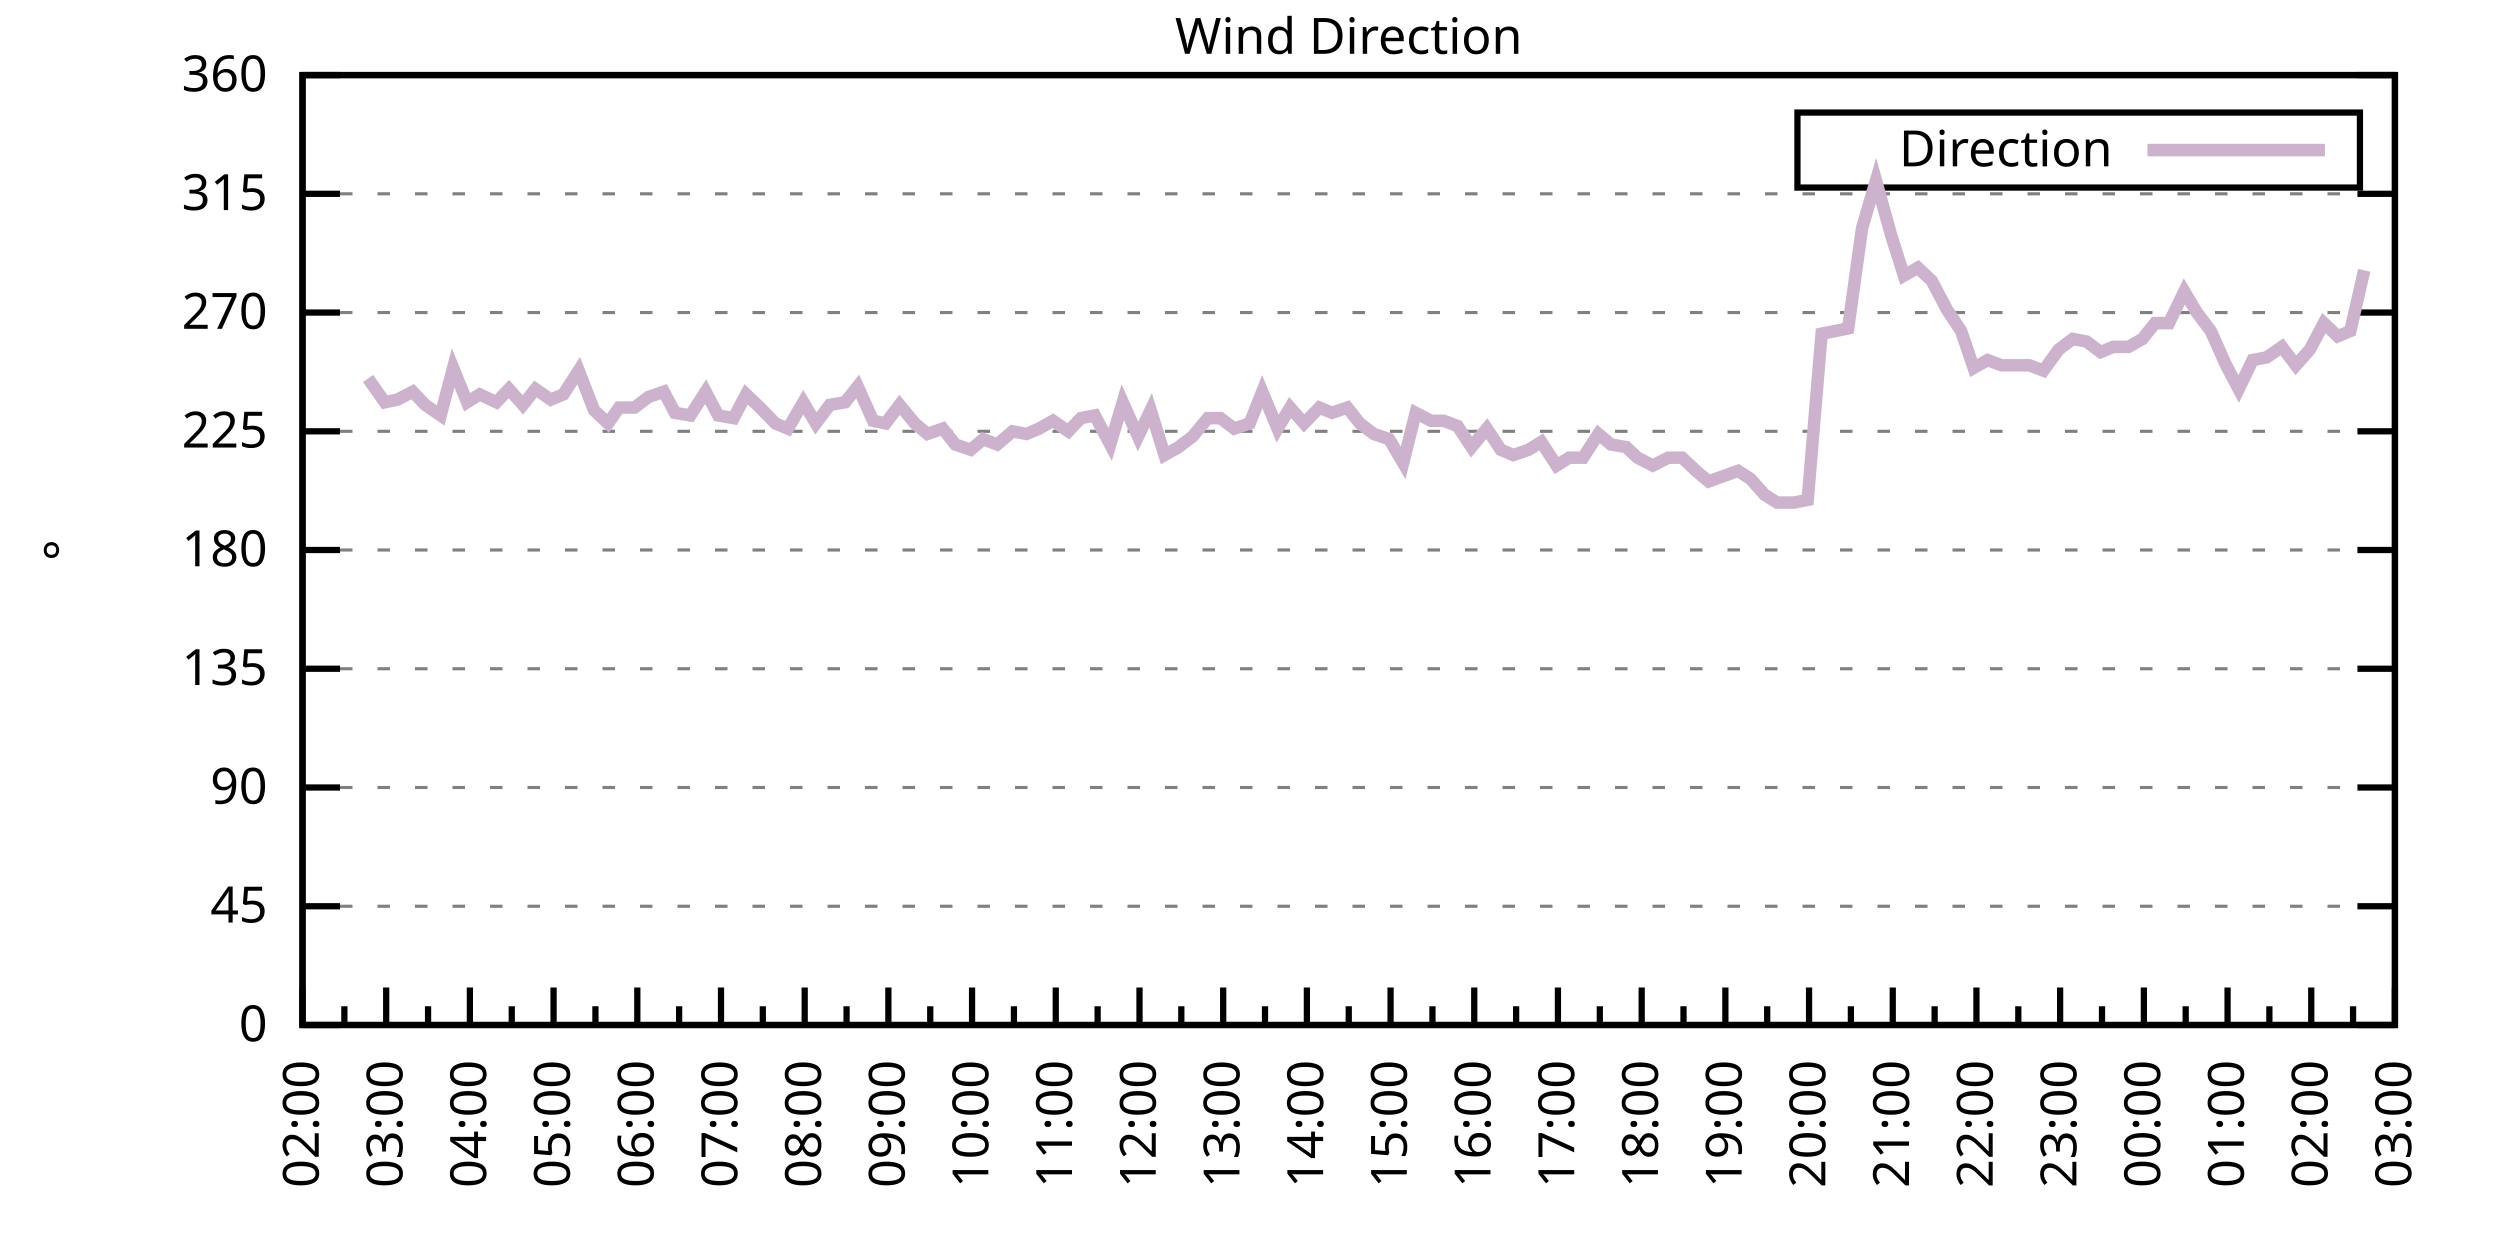
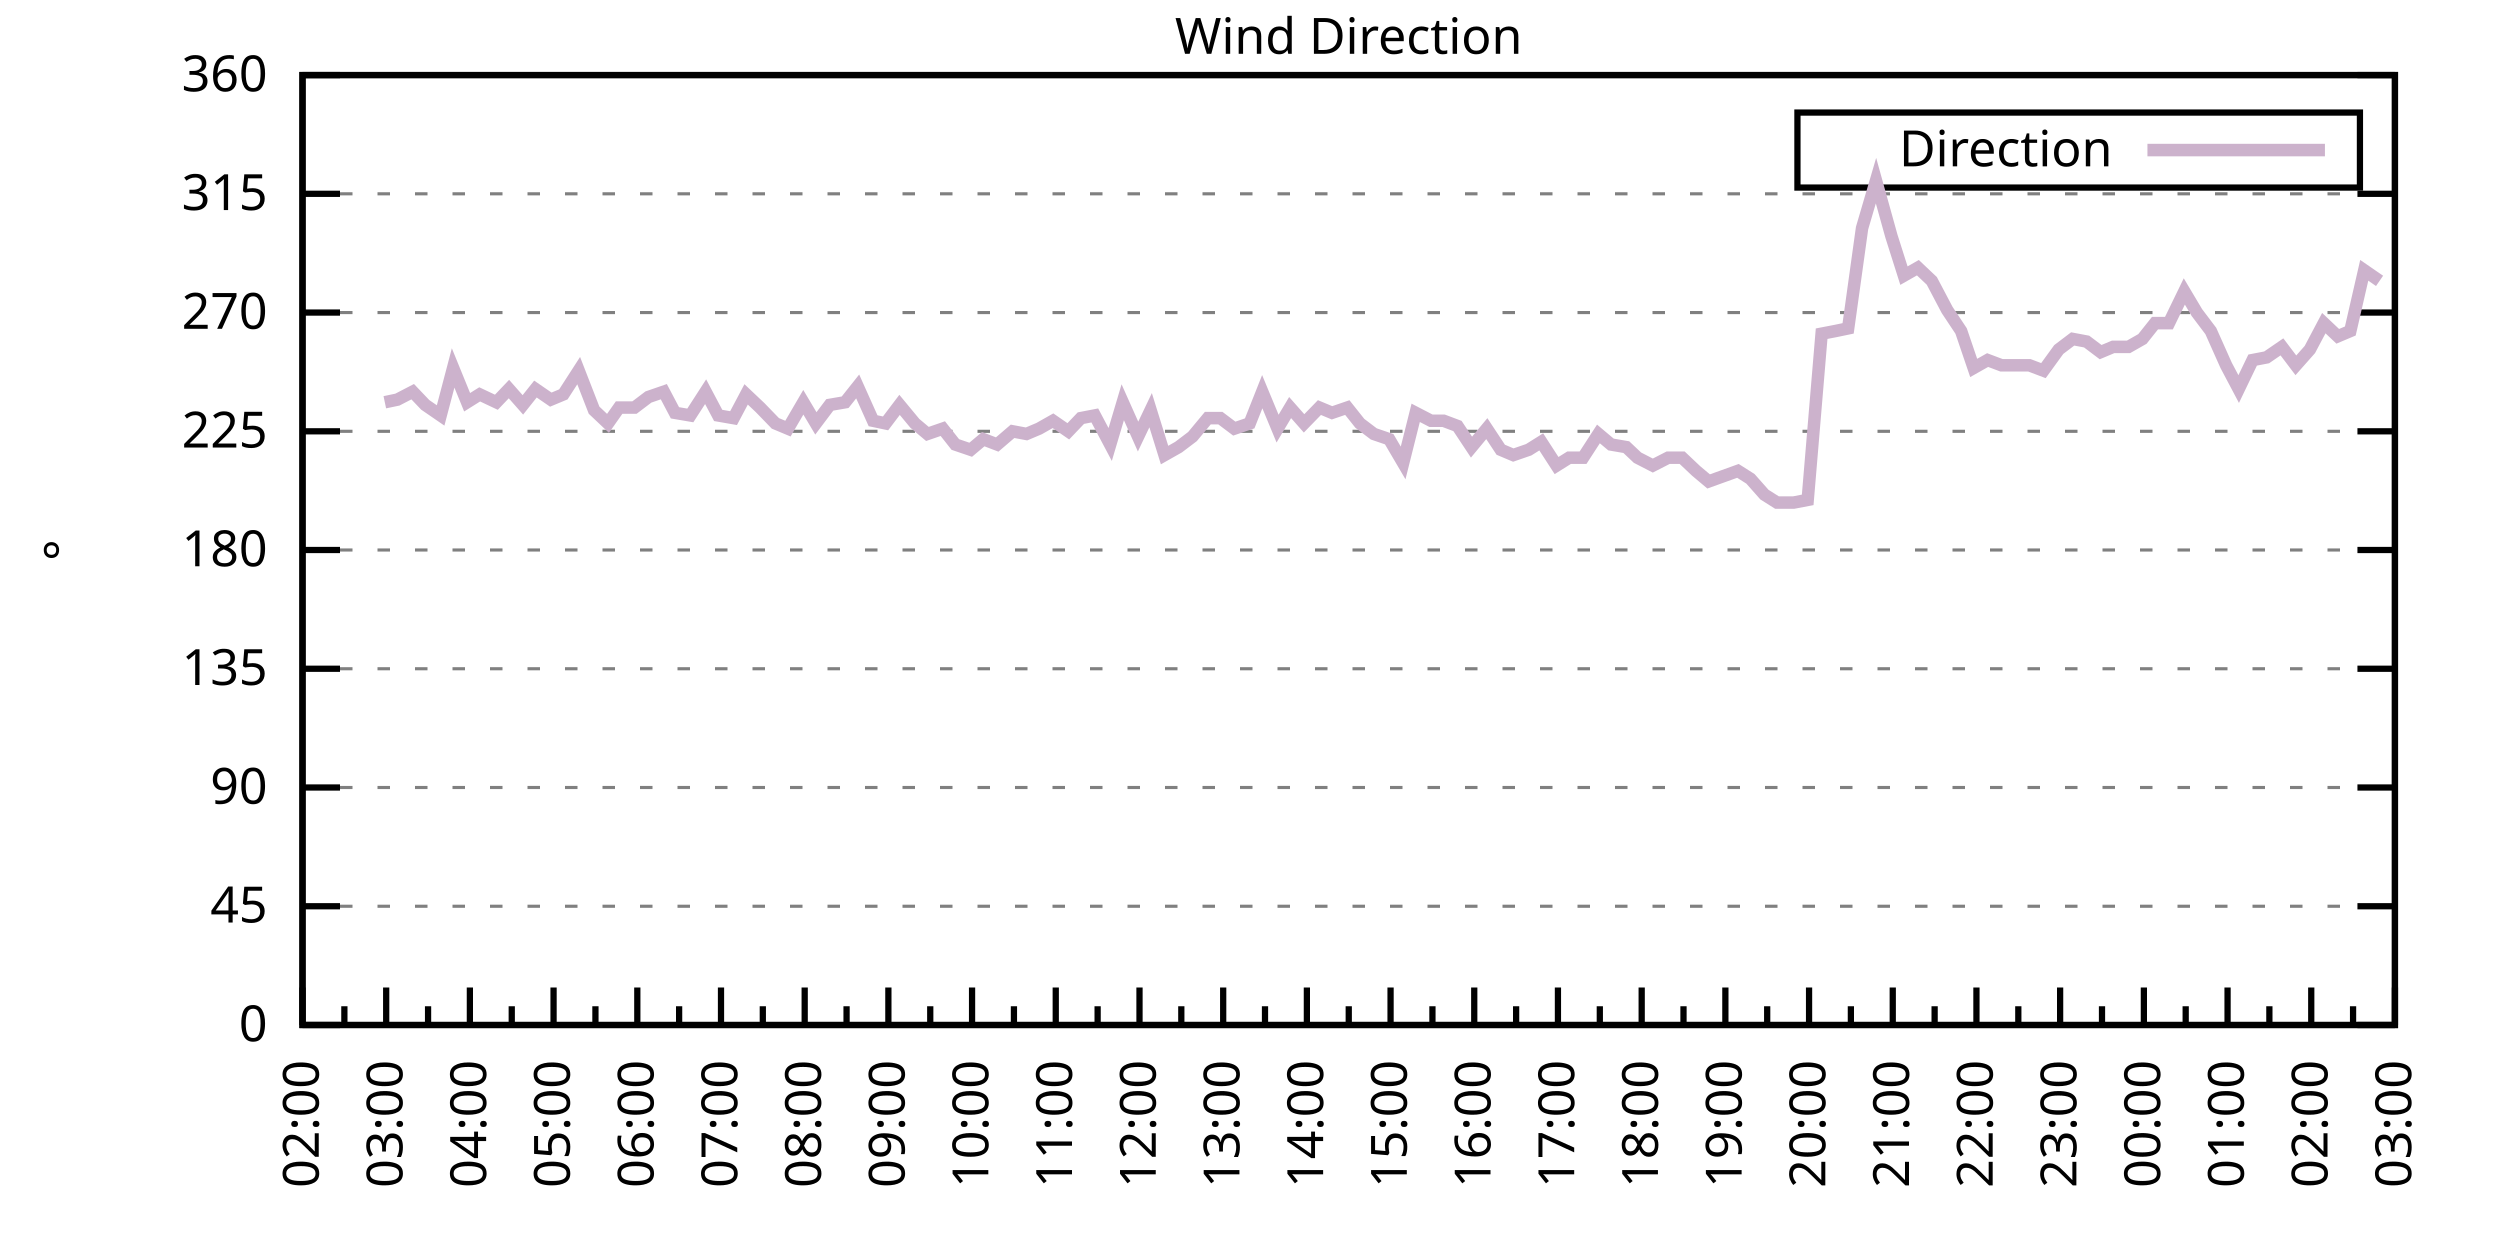
<svg xmlns="http://www.w3.org/2000/svg" xmlns:xlink="http://www.w3.org/1999/xlink" width="400" height="200" viewBox="0 0 400 200">
  <g id="gnuplot_canvas">
    <rect x="0" y="0" width="400" height="200" fill="none" />
    <defs>
      <circle id="gpDot" r="0.5" stroke-width="0.5" stroke="currentColor" />
      <path id="gpPt0" stroke-width="0.333" stroke="currentColor" d="M-1,0 h2 M0,-1 v2" />
      <path id="gpPt1" stroke-width="0.333" stroke="currentColor" d="M-1,-1 L1,1 M1,-1 L-1,1" />
      <path id="gpPt2" stroke-width="0.333" stroke="currentColor" d="M-1,0 L1,0 M0,-1 L0,1 M-1,-1 L1,1 M-1,1 L1,-1" />
      <rect id="gpPt3" stroke-width="0.333" stroke="currentColor" x="-1" y="-1" width="2" height="2" />
      <rect id="gpPt4" stroke-width="0.333" stroke="currentColor" fill="currentColor" x="-1" y="-1" width="2" height="2" />
      <circle id="gpPt5" stroke-width="0.333" stroke="currentColor" cx="0" cy="0" r="1" />
      <use xlink:href="#gpPt5" id="gpPt6" fill="currentColor" stroke="none" />
      <path id="gpPt7" stroke-width="0.333" stroke="currentColor" d="M0,-1.33 L-1.33,0.67 L1.33,0.67 z" />
      <use xlink:href="#gpPt7" id="gpPt8" fill="currentColor" stroke="none" />
      <use xlink:href="#gpPt7" id="gpPt9" stroke="currentColor" transform="rotate(180)" />
      <use xlink:href="#gpPt9" id="gpPt10" fill="currentColor" stroke="none" />
      <use xlink:href="#gpPt3" id="gpPt11" stroke="currentColor" transform="rotate(45)" />
      <use xlink:href="#gpPt11" id="gpPt12" fill="currentColor" stroke="none" />
      <path id="gpPt13" stroke-width="0.333" stroke="currentColor" d="M0,1.330 L1.265,0.411 L0.782,-1.067 L-0.782,-1.076 L-1.265,0.411 z" />
      <use xlink:href="#gpPt13" id="gpPt14" fill="currentColor" stroke="none" />
      <filter id="textbox" filterUnits="objectBoundingBox" x="0" y="0" height="1" width="1">
        <feFlood flood-color="white" flood-opacity="1" result="bgnd" />
        <feComposite in="SourceGraphic" in2="bgnd" operator="atop" />
      </filter>
      <filter id="greybox" filterUnits="objectBoundingBox" x="0" y="0" height="1" width="1">
        <feFlood flood-color="lightgrey" flood-opacity="1" result="grey" />
        <feComposite in="SourceGraphic" in2="grey" operator="atop" />
      </filter>
    </defs>
    <g fill="none" color="white" stroke="currentColor" stroke-width="1.00" stroke-linecap="butt" stroke-linejoin="miter">
</g>
    <g fill="none" color="black" stroke="currentColor" stroke-width="1.00" stroke-linecap="butt" stroke-linejoin="miter">
      <g stroke="none" shape-rendering="crispEdges">
        <polygon fill="rgb(255, 255, 255)" points="48.40,164.00 383.18,164.00 383.18,12.02 48.40,12.02 " />
      </g>
    </g>
    <g fill="none" color="black" stroke="currentColor" stroke-width="1.00" stroke-linecap="butt" stroke-linejoin="miter">
</g>
    <g fill="none" color="black" stroke="black" stroke-width="0.50" stroke-linecap="butt" stroke-linejoin="miter">
</g>
    <g fill="none" color="gray" stroke="currentColor" stroke-width="0.50" stroke-linecap="butt" stroke-linejoin="miter">
      <path stroke="gray" stroke-dasharray="2,4" class="gridline" d="M48.40,164.00 L383.19,164.00  " />
    </g>
    <g fill="none" color="gray" stroke="gray" stroke-width="1.00" stroke-linecap="butt" stroke-linejoin="miter">
</g>
    <g fill="none" color="black" stroke="currentColor" stroke-width="1.00" stroke-linecap="butt" stroke-linejoin="miter">
      <path stroke="black" d="M48.40,164.00 L54.40,164.00 M383.19,164.00 L377.19,164.00  " />
      <g transform="translate(42.80,166.60)" stroke="none" fill="black" font-family="Sans" font-size="8.00" text-anchor="end">
        <text>
          <tspan font-family="Sans"> 0</tspan>
        </text>
      </g>
    </g>
    <g fill="none" color="black" stroke="currentColor" stroke-width="1.00" stroke-linecap="butt" stroke-linejoin="miter">
</g>
    <g fill="none" color="black" stroke="black" stroke-width="0.50" stroke-linecap="butt" stroke-linejoin="miter">
</g>
    <g fill="none" color="gray" stroke="currentColor" stroke-width="0.50" stroke-linecap="butt" stroke-linejoin="miter">
      <path stroke="gray" stroke-dasharray="2,4" class="gridline" d="M48.40,145.00 L383.19,145.00  " />
    </g>
    <g fill="none" color="gray" stroke="gray" stroke-width="1.00" stroke-linecap="butt" stroke-linejoin="miter">
</g>
    <g fill="none" color="black" stroke="currentColor" stroke-width="1.00" stroke-linecap="butt" stroke-linejoin="miter">
      <path stroke="black" d="M48.40,145.00 L54.40,145.00 M383.19,145.00 L377.19,145.00  " />
      <g transform="translate(42.80,147.60)" stroke="none" fill="black" font-family="Sans" font-size="8.00" text-anchor="end">
        <text>
          <tspan font-family="Sans"> 45</tspan>
        </text>
      </g>
    </g>
    <g fill="none" color="black" stroke="currentColor" stroke-width="1.00" stroke-linecap="butt" stroke-linejoin="miter">
</g>
    <g fill="none" color="black" stroke="black" stroke-width="0.50" stroke-linecap="butt" stroke-linejoin="miter">
</g>
    <g fill="none" color="gray" stroke="currentColor" stroke-width="0.50" stroke-linecap="butt" stroke-linejoin="miter">
      <path stroke="gray" stroke-dasharray="2,4" class="gridline" d="M48.40,126.00 L383.19,126.00  " />
    </g>
    <g fill="none" color="gray" stroke="gray" stroke-width="1.00" stroke-linecap="butt" stroke-linejoin="miter">
</g>
    <g fill="none" color="black" stroke="currentColor" stroke-width="1.00" stroke-linecap="butt" stroke-linejoin="miter">
      <path stroke="black" d="M48.40,126.00 L54.40,126.00 M383.19,126.00 L377.19,126.00  " />
      <g transform="translate(42.80,128.60)" stroke="none" fill="black" font-family="Sans" font-size="8.00" text-anchor="end">
        <text>
          <tspan font-family="Sans"> 90</tspan>
        </text>
      </g>
    </g>
    <g fill="none" color="black" stroke="currentColor" stroke-width="1.00" stroke-linecap="butt" stroke-linejoin="miter">
</g>
    <g fill="none" color="black" stroke="black" stroke-width="0.50" stroke-linecap="butt" stroke-linejoin="miter">
</g>
    <g fill="none" color="gray" stroke="currentColor" stroke-width="0.50" stroke-linecap="butt" stroke-linejoin="miter">
      <path stroke="gray" stroke-dasharray="2,4" class="gridline" d="M48.40,107.00 L383.19,107.00  " />
    </g>
    <g fill="none" color="gray" stroke="gray" stroke-width="1.00" stroke-linecap="butt" stroke-linejoin="miter">
</g>
    <g fill="none" color="black" stroke="currentColor" stroke-width="1.00" stroke-linecap="butt" stroke-linejoin="miter">
      <path stroke="black" d="M48.40,107.00 L54.40,107.00 M383.19,107.00 L377.19,107.00  " />
      <g transform="translate(42.80,109.60)" stroke="none" fill="black" font-family="Sans" font-size="8.00" text-anchor="end">
        <text>
          <tspan font-family="Sans"> 135</tspan>
        </text>
      </g>
    </g>
    <g fill="none" color="black" stroke="currentColor" stroke-width="1.00" stroke-linecap="butt" stroke-linejoin="miter">
</g>
    <g fill="none" color="black" stroke="black" stroke-width="0.50" stroke-linecap="butt" stroke-linejoin="miter">
</g>
    <g fill="none" color="gray" stroke="currentColor" stroke-width="0.50" stroke-linecap="butt" stroke-linejoin="miter">
      <path stroke="gray" stroke-dasharray="2,4" class="gridline" d="M48.40,88.00 L383.19,88.00  " />
    </g>
    <g fill="none" color="gray" stroke="gray" stroke-width="1.00" stroke-linecap="butt" stroke-linejoin="miter">
</g>
    <g fill="none" color="black" stroke="currentColor" stroke-width="1.00" stroke-linecap="butt" stroke-linejoin="miter">
      <path stroke="black" d="M48.40,88.00 L54.40,88.00 M383.19,88.00 L377.19,88.00  " />
      <g transform="translate(42.80,90.60)" stroke="none" fill="black" font-family="Sans" font-size="8.00" text-anchor="end">
        <text>
          <tspan font-family="Sans"> 180</tspan>
        </text>
      </g>
    </g>
    <g fill="none" color="black" stroke="currentColor" stroke-width="1.00" stroke-linecap="butt" stroke-linejoin="miter">
</g>
    <g fill="none" color="black" stroke="black" stroke-width="0.50" stroke-linecap="butt" stroke-linejoin="miter">
</g>
    <g fill="none" color="gray" stroke="currentColor" stroke-width="0.50" stroke-linecap="butt" stroke-linejoin="miter">
      <path stroke="gray" stroke-dasharray="2,4" class="gridline" d="M48.40,69.01 L383.19,69.01  " />
    </g>
    <g fill="none" color="gray" stroke="gray" stroke-width="1.00" stroke-linecap="butt" stroke-linejoin="miter">
</g>
    <g fill="none" color="black" stroke="currentColor" stroke-width="1.00" stroke-linecap="butt" stroke-linejoin="miter">
      <path stroke="black" d="M48.40,69.01 L54.40,69.01 M383.19,69.01 L377.19,69.01  " />
      <g transform="translate(42.80,71.61)" stroke="none" fill="black" font-family="Sans" font-size="8.00" text-anchor="end">
        <text>
          <tspan font-family="Sans"> 225</tspan>
        </text>
      </g>
    </g>
    <g fill="none" color="black" stroke="currentColor" stroke-width="1.00" stroke-linecap="butt" stroke-linejoin="miter">
</g>
    <g fill="none" color="black" stroke="black" stroke-width="0.50" stroke-linecap="butt" stroke-linejoin="miter">
</g>
    <g fill="none" color="gray" stroke="currentColor" stroke-width="0.50" stroke-linecap="butt" stroke-linejoin="miter">
      <path stroke="gray" stroke-dasharray="2,4" class="gridline" d="M48.40,50.01 L383.19,50.01  " />
    </g>
    <g fill="none" color="gray" stroke="gray" stroke-width="1.00" stroke-linecap="butt" stroke-linejoin="miter">
</g>
    <g fill="none" color="black" stroke="currentColor" stroke-width="1.00" stroke-linecap="butt" stroke-linejoin="miter">
      <path stroke="black" d="M48.40,50.01 L54.40,50.01 M383.19,50.01 L377.19,50.01  " />
      <g transform="translate(42.80,52.61)" stroke="none" fill="black" font-family="Sans" font-size="8.00" text-anchor="end">
        <text>
          <tspan font-family="Sans"> 270</tspan>
        </text>
      </g>
    </g>
    <g fill="none" color="black" stroke="currentColor" stroke-width="1.00" stroke-linecap="butt" stroke-linejoin="miter">
</g>
    <g fill="none" color="black" stroke="black" stroke-width="0.50" stroke-linecap="butt" stroke-linejoin="miter">
</g>
    <g fill="none" color="gray" stroke="currentColor" stroke-width="0.50" stroke-linecap="butt" stroke-linejoin="miter">
      <path stroke="gray" stroke-dasharray="2,4" class="gridline" d="M48.40,31.01 L383.19,31.01  " />
    </g>
    <g fill="none" color="gray" stroke="gray" stroke-width="1.00" stroke-linecap="butt" stroke-linejoin="miter">
</g>
    <g fill="none" color="black" stroke="currentColor" stroke-width="1.00" stroke-linecap="butt" stroke-linejoin="miter">
      <path stroke="black" d="M48.40,31.01 L54.40,31.01 M383.19,31.01 L377.19,31.01  " />
      <g transform="translate(42.80,33.61)" stroke="none" fill="black" font-family="Sans" font-size="8.00" text-anchor="end">
        <text>
          <tspan font-family="Sans"> 315</tspan>
        </text>
      </g>
    </g>
    <g fill="none" color="black" stroke="currentColor" stroke-width="1.00" stroke-linecap="butt" stroke-linejoin="miter">
</g>
    <g fill="none" color="black" stroke="black" stroke-width="0.50" stroke-linecap="butt" stroke-linejoin="miter">
</g>
    <g fill="none" color="gray" stroke="currentColor" stroke-width="0.50" stroke-linecap="butt" stroke-linejoin="miter">
      <path stroke="gray" stroke-dasharray="2,4" class="gridline" d="M48.40,12.01 L383.19,12.01  " />
    </g>
    <g fill="none" color="gray" stroke="gray" stroke-width="1.00" stroke-linecap="butt" stroke-linejoin="miter">
</g>
    <g fill="none" color="black" stroke="currentColor" stroke-width="1.00" stroke-linecap="butt" stroke-linejoin="miter">
      <path stroke="black" d="M48.40,12.01 L54.40,12.01 M383.19,12.01 L377.19,12.01  " />
      <g transform="translate(42.80,14.61)" stroke="none" fill="black" font-family="Sans" font-size="8.00" text-anchor="end">
        <text>
          <tspan font-family="Sans"> 360</tspan>
        </text>
      </g>
    </g>
    <g fill="none" color="black" stroke="currentColor" stroke-width="1.00" stroke-linecap="butt" stroke-linejoin="miter">
      <path stroke="black" d="M48.40,164.00 L48.40,158.00  " />
      <g transform="translate(51.00,169.60) rotate(270)" stroke="none" fill="black" font-family="Sans" font-size="8.00" text-anchor="end">
        <text>
          <tspan font-family="Sans">02:00</tspan>
        </text>
      </g>
    </g>
    <g fill="none" color="black" stroke="currentColor" stroke-width="1.00" stroke-linecap="butt" stroke-linejoin="miter">
      <path stroke="black" d="M55.10,164.00 L55.10,161.00 M61.79,164.00 L61.79,158.00  " />
      <g transform="translate(64.39,169.60) rotate(270)" stroke="none" fill="black" font-family="Sans" font-size="8.00" text-anchor="end">
        <text>
          <tspan font-family="Sans">03:00</tspan>
        </text>
      </g>
    </g>
    <g fill="none" color="black" stroke="currentColor" stroke-width="1.00" stroke-linecap="butt" stroke-linejoin="miter">
      <path stroke="black" d="M68.49,164.00 L68.49,161.00 M75.18,164.00 L75.18,158.00  " />
      <g transform="translate(77.78,169.60) rotate(270)" stroke="none" fill="black" font-family="Sans" font-size="8.00" text-anchor="end">
        <text>
          <tspan font-family="Sans">04:00</tspan>
        </text>
      </g>
    </g>
    <g fill="none" color="black" stroke="currentColor" stroke-width="1.00" stroke-linecap="butt" stroke-linejoin="miter">
      <path stroke="black" d="M81.88,164.00 L81.88,161.00 M88.57,164.00 L88.57,158.00  " />
      <g transform="translate(91.17,169.60) rotate(270)" stroke="none" fill="black" font-family="Sans" font-size="8.00" text-anchor="end">
        <text>
          <tspan font-family="Sans">05:00</tspan>
        </text>
      </g>
    </g>
    <g fill="none" color="black" stroke="currentColor" stroke-width="1.00" stroke-linecap="butt" stroke-linejoin="miter">
      <path stroke="black" d="M95.27,164.00 L95.27,161.00 M101.97,164.00 L101.97,158.00  " />
      <g transform="translate(104.57,169.60) rotate(270)" stroke="none" fill="black" font-family="Sans" font-size="8.00" text-anchor="end">
        <text>
          <tspan font-family="Sans">06:00</tspan>
        </text>
      </g>
    </g>
    <g fill="none" color="black" stroke="currentColor" stroke-width="1.00" stroke-linecap="butt" stroke-linejoin="miter">
      <path stroke="black" d="M108.66,164.00 L108.66,161.00 M115.36,164.00 L115.36,158.00  " />
      <g transform="translate(117.96,169.60) rotate(270)" stroke="none" fill="black" font-family="Sans" font-size="8.00" text-anchor="end">
        <text>
          <tspan font-family="Sans">07:00</tspan>
        </text>
      </g>
    </g>
    <g fill="none" color="black" stroke="currentColor" stroke-width="1.00" stroke-linecap="butt" stroke-linejoin="miter">
      <path stroke="black" d="M122.05,164.00 L122.05,161.00 M128.75,164.00 L128.75,158.00  " />
      <g transform="translate(131.35,169.60) rotate(270)" stroke="none" fill="black" font-family="Sans" font-size="8.00" text-anchor="end">
        <text>
          <tspan font-family="Sans">08:00</tspan>
        </text>
      </g>
    </g>
    <g fill="none" color="black" stroke="currentColor" stroke-width="1.00" stroke-linecap="butt" stroke-linejoin="miter">
      <path stroke="black" d="M135.45,164.00 L135.45,161.00 M142.14,164.00 L142.14,158.00  " />
      <g transform="translate(144.74,169.60) rotate(270)" stroke="none" fill="black" font-family="Sans" font-size="8.00" text-anchor="end">
        <text>
          <tspan font-family="Sans">09:00</tspan>
        </text>
      </g>
    </g>
    <g fill="none" color="black" stroke="currentColor" stroke-width="1.00" stroke-linecap="butt" stroke-linejoin="miter">
      <path stroke="black" d="M148.84,164.00 L148.84,161.00 M155.53,164.00 L155.53,158.00  " />
      <g transform="translate(158.13,169.60) rotate(270)" stroke="none" fill="black" font-family="Sans" font-size="8.00" text-anchor="end">
        <text>
          <tspan font-family="Sans">10:00</tspan>
        </text>
      </g>
    </g>
    <g fill="none" color="black" stroke="currentColor" stroke-width="1.00" stroke-linecap="butt" stroke-linejoin="miter">
      <path stroke="black" d="M162.23,164.00 L162.23,161.00 M168.92,164.00 L168.92,158.00  " />
      <g transform="translate(171.52,169.60) rotate(270)" stroke="none" fill="black" font-family="Sans" font-size="8.00" text-anchor="end">
        <text>
          <tspan font-family="Sans">11:00</tspan>
        </text>
      </g>
    </g>
    <g fill="none" color="black" stroke="currentColor" stroke-width="1.00" stroke-linecap="butt" stroke-linejoin="miter">
      <path stroke="black" d="M175.62,164.00 L175.62,161.00 M182.32,164.00 L182.32,158.00  " />
      <g transform="translate(184.92,169.60) rotate(270)" stroke="none" fill="black" font-family="Sans" font-size="8.00" text-anchor="end">
        <text>
          <tspan font-family="Sans">12:00</tspan>
        </text>
      </g>
    </g>
    <g fill="none" color="black" stroke="currentColor" stroke-width="1.00" stroke-linecap="butt" stroke-linejoin="miter">
      <path stroke="black" d="M189.01,164.00 L189.01,161.00 M195.71,164.00 L195.71,158.00  " />
      <g transform="translate(198.31,169.60) rotate(270)" stroke="none" fill="black" font-family="Sans" font-size="8.00" text-anchor="end">
        <text>
          <tspan font-family="Sans">13:00</tspan>
        </text>
      </g>
    </g>
    <g fill="none" color="black" stroke="currentColor" stroke-width="1.00" stroke-linecap="butt" stroke-linejoin="miter">
      <path stroke="black" d="M202.40,164.00 L202.40,161.00 M209.10,164.00 L209.10,158.00  " />
      <g transform="translate(211.70,169.60) rotate(270)" stroke="none" fill="black" font-family="Sans" font-size="8.00" text-anchor="end">
        <text>
          <tspan font-family="Sans">14:00</tspan>
        </text>
      </g>
    </g>
    <g fill="none" color="black" stroke="currentColor" stroke-width="1.00" stroke-linecap="butt" stroke-linejoin="miter">
      <path stroke="black" d="M215.80,164.00 L215.80,161.00 M222.49,164.00 L222.49,158.00  " />
      <g transform="translate(225.09,169.60) rotate(270)" stroke="none" fill="black" font-family="Sans" font-size="8.00" text-anchor="end">
        <text>
          <tspan font-family="Sans">15:00</tspan>
        </text>
      </g>
    </g>
    <g fill="none" color="black" stroke="currentColor" stroke-width="1.00" stroke-linecap="butt" stroke-linejoin="miter">
      <path stroke="black" d="M229.19,164.00 L229.19,161.00 M235.88,164.00 L235.88,158.00  " />
      <g transform="translate(238.48,169.60) rotate(270)" stroke="none" fill="black" font-family="Sans" font-size="8.00" text-anchor="end">
        <text>
          <tspan font-family="Sans">16:00</tspan>
        </text>
      </g>
    </g>
    <g fill="none" color="black" stroke="currentColor" stroke-width="1.00" stroke-linecap="butt" stroke-linejoin="miter">
      <path stroke="black" d="M242.58,164.00 L242.58,161.00 M249.27,164.00 L249.27,158.00  " />
      <g transform="translate(251.87,169.60) rotate(270)" stroke="none" fill="black" font-family="Sans" font-size="8.00" text-anchor="end">
        <text>
          <tspan font-family="Sans">17:00</tspan>
        </text>
      </g>
    </g>
    <g fill="none" color="black" stroke="currentColor" stroke-width="1.00" stroke-linecap="butt" stroke-linejoin="miter">
      <path stroke="black" d="M255.97,164.00 L255.97,161.00 M262.67,164.00 L262.67,158.00  " />
      <g transform="translate(265.27,169.60) rotate(270)" stroke="none" fill="black" font-family="Sans" font-size="8.00" text-anchor="end">
        <text>
          <tspan font-family="Sans">18:00</tspan>
        </text>
      </g>
    </g>
    <g fill="none" color="black" stroke="currentColor" stroke-width="1.00" stroke-linecap="butt" stroke-linejoin="miter">
      <path stroke="black" d="M269.36,164.00 L269.36,161.00 M276.06,164.00 L276.06,158.00  " />
      <g transform="translate(278.66,169.60) rotate(270)" stroke="none" fill="black" font-family="Sans" font-size="8.00" text-anchor="end">
        <text>
          <tspan font-family="Sans">19:00</tspan>
        </text>
      </g>
    </g>
    <g fill="none" color="black" stroke="currentColor" stroke-width="1.00" stroke-linecap="butt" stroke-linejoin="miter">
      <path stroke="black" d="M282.75,164.00 L282.75,161.00 M289.45,164.00 L289.45,158.00  " />
      <g transform="translate(292.05,169.60) rotate(270)" stroke="none" fill="black" font-family="Sans" font-size="8.00" text-anchor="end">
        <text>
          <tspan font-family="Sans">20:00</tspan>
        </text>
      </g>
    </g>
    <g fill="none" color="black" stroke="currentColor" stroke-width="1.00" stroke-linecap="butt" stroke-linejoin="miter">
      <path stroke="black" d="M296.14,164.00 L296.14,161.00 M302.84,164.00 L302.84,158.00  " />
      <g transform="translate(305.44,169.60) rotate(270)" stroke="none" fill="black" font-family="Sans" font-size="8.00" text-anchor="end">
        <text>
          <tspan font-family="Sans">21:00</tspan>
        </text>
      </g>
    </g>
    <g fill="none" color="black" stroke="currentColor" stroke-width="1.00" stroke-linecap="butt" stroke-linejoin="miter">
      <path stroke="black" d="M309.54,164.00 L309.54,161.00 M316.23,164.00 L316.23,158.00  " />
      <g transform="translate(318.83,169.60) rotate(270)" stroke="none" fill="black" font-family="Sans" font-size="8.00" text-anchor="end">
        <text>
          <tspan font-family="Sans">22:00</tspan>
        </text>
      </g>
    </g>
    <g fill="none" color="black" stroke="currentColor" stroke-width="1.00" stroke-linecap="butt" stroke-linejoin="miter">
      <path stroke="black" d="M322.93,164.00 L322.93,161.00 M329.62,164.00 L329.62,158.00  " />
      <g transform="translate(332.22,169.60) rotate(270)" stroke="none" fill="black" font-family="Sans" font-size="8.00" text-anchor="end">
        <text>
          <tspan font-family="Sans">23:00</tspan>
        </text>
      </g>
    </g>
    <g fill="none" color="black" stroke="currentColor" stroke-width="1.00" stroke-linecap="butt" stroke-linejoin="miter">
      <path stroke="black" d="M336.32,164.00 L336.32,161.00 M343.02,164.00 L343.02,158.00  " />
      <g transform="translate(345.62,169.60) rotate(270)" stroke="none" fill="black" font-family="Sans" font-size="8.00" text-anchor="end">
        <text>
          <tspan font-family="Sans">00:00</tspan>
        </text>
      </g>
    </g>
    <g fill="none" color="black" stroke="currentColor" stroke-width="1.00" stroke-linecap="butt" stroke-linejoin="miter">
      <path stroke="black" d="M349.71,164.00 L349.71,161.00 M356.41,164.00 L356.41,158.00  " />
      <g transform="translate(359.01,169.60) rotate(270)" stroke="none" fill="black" font-family="Sans" font-size="8.00" text-anchor="end">
        <text>
          <tspan font-family="Sans">01:00</tspan>
        </text>
      </g>
    </g>
    <g fill="none" color="black" stroke="currentColor" stroke-width="1.00" stroke-linecap="butt" stroke-linejoin="miter">
      <path stroke="black" d="M363.10,164.00 L363.10,161.00 M369.80,164.00 L369.80,158.00  " />
      <g transform="translate(372.40,169.60) rotate(270)" stroke="none" fill="black" font-family="Sans" font-size="8.00" text-anchor="end">
        <text>
          <tspan font-family="Sans">02:00</tspan>
        </text>
      </g>
    </g>
    <g fill="none" color="black" stroke="currentColor" stroke-width="1.00" stroke-linecap="butt" stroke-linejoin="miter">
      <path stroke="black" d="M376.49,164.00 L376.49,161.00 M383.19,164.00 L383.19,158.00  " />
      <g transform="translate(385.79,169.60) rotate(270)" stroke="none" fill="black" font-family="Sans" font-size="8.00" text-anchor="end">
        <text>
          <tspan font-family="Sans">03:00</tspan>
        </text>
      </g>
    </g>
    <g fill="none" color="black" stroke="currentColor" stroke-width="1.00" stroke-linecap="butt" stroke-linejoin="miter">
</g>
    <g fill="none" color="black" stroke="currentColor" stroke-width="1.00" stroke-linecap="butt" stroke-linejoin="miter">
      <path stroke="black" d="M48.40,12.01 L48.40,164.00 L383.19,164.00 L383.19,12.01 L48.40,12.01 Z  " />
    </g>
    <g fill="none" color="black" stroke="currentColor" stroke-width="1.00" stroke-linecap="butt" stroke-linejoin="miter">
      <g transform="translate(12.80,88.01) rotate(270)" stroke="none" fill="black" font-family="Sans" font-size="8.00" text-anchor="middle">
        <text>
          <tspan font-family="Sans">°</tspan>
        </text>
      </g>
    </g>
    <g fill="none" color="black" stroke="currentColor" stroke-width="1.00" stroke-linecap="butt" stroke-linejoin="miter">
</g>
    <g fill="none" color="black" stroke="currentColor" stroke-width="1.00" stroke-linecap="butt" stroke-linejoin="miter">
      <path stroke="black" d="M287.59,30.01 L287.59,18.01 L377.59,18.01 L377.59,30.01 L287.59,30.01 Z  " />
    </g>
    <g id="Wind_direction_plot_1">
      <g fill="none" color="white" stroke="black" stroke-width="2.00" stroke-linecap="butt" stroke-linejoin="miter">
</g>
      <g fill="none" color="black" stroke="currentColor" stroke-width="2.00" stroke-linecap="butt" stroke-linejoin="miter">
        <g transform="translate(337.99,26.61)" stroke="none" fill="black" font-family="Sans" font-size="8.00" text-anchor="end">
          <text>
            <tspan font-family="Sans">Direction</tspan>
          </text>
        </g>
      </g>
      <g fill="none" color="black" stroke="currentColor" stroke-width="2.00" stroke-linecap="butt" stroke-linejoin="miter">
-         <path stroke="rgb(204, 178, 204)" d="M343.59,24.01 L371.99,24.01 M58.89,60.56 L61.57,64.36 L63.58,63.94 L66.03,62.67 L68.04,64.78 L70.50,66.47   L72.50,58.87 L74.74,64.36 L76.75,63.10 L79.42,64.36 L81.43,62.25 L83.66,64.78 L85.67,62.25 L88.13,63.94   L90.14,63.10 L92.59,59.30 L95.05,65.63 L97.28,67.74 L99.06,65.21 L101.52,65.21 L103.75,63.52 L106.21,62.67   L107.99,66.05 L110.45,66.47 L112.90,62.67 L114.91,66.47 L117.37,66.90 L119.38,63.10 L121.61,65.21 L124.06,67.74   L126.07,68.58 L128.53,64.36 L130.54,67.74 L132.77,64.78 L135.22,64.36 L137.23,61.83 L139.69,67.32 L141.69,67.74   L143.93,64.78 L146.38,67.74 L148.39,69.43 L150.85,68.58 L152.85,71.12 L155.31,71.96 L157.32,70.27 L159.55,71.12   L162.01,69.01 L164.24,69.43 L166.25,68.58 L168.48,67.32 L170.93,69.01 L172.94,66.90 L175.17,66.47 L177.63,71.12   L179.64,64.36 L182.09,69.85 L184.10,65.63 L186.33,72.81 L188.57,71.54 L190.80,69.85 L193.25,66.90 L195.26,66.90   L197.49,68.58 L199.95,67.74 L201.96,62.67 L204.41,68.58 L206.42,65.21 L208.65,67.74 L211.11,65.21 L213.12,66.05   L215.57,65.21 L217.58,67.74 L219.81,69.43 L222.27,70.27 L224.50,74.07 L226.51,66.05 L228.96,67.32 L230.97,67.32   L233.20,68.16 L235.44,71.54 L237.89,68.58 L240.12,71.96 L242.13,72.81 L244.59,71.96 L246.60,70.70 L249.05,74.49   L251.06,73.23 L253.29,73.23 L255.75,69.43 L257.76,71.12 L260.21,71.54 L262.00,73.23 L264.45,74.49 L266.91,73.23   L269.14,73.23 L271.37,75.34 L273.38,77.03 L278.07,75.34 L280.07,76.61 L282.31,79.14 L284.32,80.41 L286.99,80.41   L289.23,79.98 L291.46,53.39 L293.69,52.96 L295.70,52.54 L297.93,36.50 L300.16,28.90 L302.62,37.76 L304.63,44.10   L306.86,42.83 L309.09,44.94 L311.54,49.59 L313.78,52.96 L315.79,58.87 L318.02,57.61 L320.25,58.45 L322.70,58.45   L324.71,58.45 L326.95,59.30 L329.40,55.92 L331.63,54.23 L333.86,54.65 L336.10,56.34 L338.10,55.50 L340.56,55.50   L342.79,54.23 L344.80,51.70 L347.03,51.70 L349.49,46.63 L351.50,50.01 L353.73,52.96 L356.18,58.45 L358.19,62.25   L360.42,57.61 L362.66,57.18 L365.11,55.50 L367.34,58.45 L369.58,55.92 L371.81,51.70 L374.04,53.81 L376.05,52.96   L378.28,43.25  " />
+         <path stroke="rgb(204, 178, 204)" d="M343.59,24.01 L371.99,24.01 M61.57,64.36 L63.58,63.94 L66.03,62.67 L68.04,64.78 L70.50,66.47 L72.50,58.87   L74.74,64.36 L76.75,63.10 L79.42,64.36 L81.43,62.25 L83.66,64.78 L85.67,62.25 L88.13,63.94 L90.14,63.10   L92.59,59.30 L95.05,65.63 L97.28,67.74 L99.06,65.21 L101.52,65.21 L103.75,63.52 L106.21,62.67 L107.99,66.05   L110.45,66.47 L112.90,62.67 L114.91,66.47 L117.37,66.90 L119.38,63.10 L121.61,65.21 L124.06,67.74 L126.07,68.58   L128.53,64.36 L130.54,67.74 L132.77,64.78 L135.22,64.36 L137.23,61.83 L139.69,67.32 L141.69,67.74 L143.93,64.78   L146.38,67.74 L148.39,69.43 L150.85,68.58 L152.85,71.12 L155.31,71.96 L157.32,70.27 L159.55,71.12 L162.01,69.01   L164.24,69.43 L166.25,68.58 L168.48,67.32 L170.93,69.01 L172.94,66.90 L175.17,66.47 L177.63,71.12 L179.64,64.36   L182.09,69.85 L184.10,65.63 L186.33,72.81 L188.57,71.54 L190.80,69.85 L193.25,66.90 L195.26,66.90 L197.49,68.58   L199.95,67.74 L201.96,62.67 L204.41,68.58 L206.42,65.21 L208.65,67.74 L211.11,65.21 L213.12,66.05 L215.57,65.21   L217.58,67.74 L219.81,69.43 L222.27,70.27 L224.50,74.07 L226.51,66.05 L228.96,67.32 L230.97,67.32 L233.20,68.16   L235.44,71.54 L237.89,68.58 L240.12,71.96 L242.13,72.81 L244.59,71.96 L246.60,70.70 L249.05,74.49 L251.06,73.23   L253.29,73.23 L255.75,69.43 L257.76,71.12 L260.21,71.54 L262.00,73.23 L264.45,74.49 L266.91,73.23 L269.14,73.23   L271.37,75.34 L273.38,77.03 L278.07,75.34 L280.07,76.61 L282.31,79.14 L284.32,80.41 L286.99,80.41 L289.23,79.98   L291.46,53.39 L293.69,52.96 L295.70,52.54 L297.93,36.50 L300.16,28.90 L302.62,37.76 L304.63,44.10 L306.86,42.83   L309.09,44.94 L311.54,49.59 L313.78,52.96 L315.79,58.87 L318.02,57.61 L320.25,58.45 L322.70,58.45 L324.71,58.45   L326.95,59.30 L329.40,55.92 L331.63,54.23 L333.86,54.65 L336.10,56.34 L338.10,55.50 L340.56,55.50 L342.79,54.23   L344.80,51.70 L347.03,51.70 L349.49,46.63 L351.50,50.01 L353.73,52.96 L356.18,58.45 L358.19,62.25 L360.42,57.61   L362.66,57.18 L365.11,55.50 L367.34,58.45 L369.58,55.92 L371.81,51.70 L374.04,53.81 L376.05,52.96 L378.28,43.25   L380.73,44.94  " />
      </g>
    </g>
    <g fill="none" color="black" stroke="currentColor" stroke-width="2.00" stroke-linecap="butt" stroke-linejoin="miter">
</g>
    <g fill="none" color="black" stroke="black" stroke-width="1.00" stroke-linecap="butt" stroke-linejoin="miter">
</g>
    <g fill="none" color="black" stroke="currentColor" stroke-width="1.00" stroke-linecap="butt" stroke-linejoin="miter">
      <path stroke="black" d="M48.40,12.01 L48.40,164.00 L383.19,164.00 L383.19,12.01 L48.40,12.01 Z  " />
    </g>
    <g fill="none" color="black" stroke="currentColor" stroke-width="1.00" stroke-linecap="butt" stroke-linejoin="miter">
      <g transform="translate(215.79,8.61)" stroke="none" fill="black" font-family="Sans" font-size="8.00" text-anchor="middle">
        <text>
          <tspan font-family="Sans">Wind Direction</tspan>
        </text>
      </g>
    </g>
    <g fill="none" color="black" stroke="currentColor" stroke-width="1.00" stroke-linecap="butt" stroke-linejoin="miter">
</g>
  </g>
</svg>
